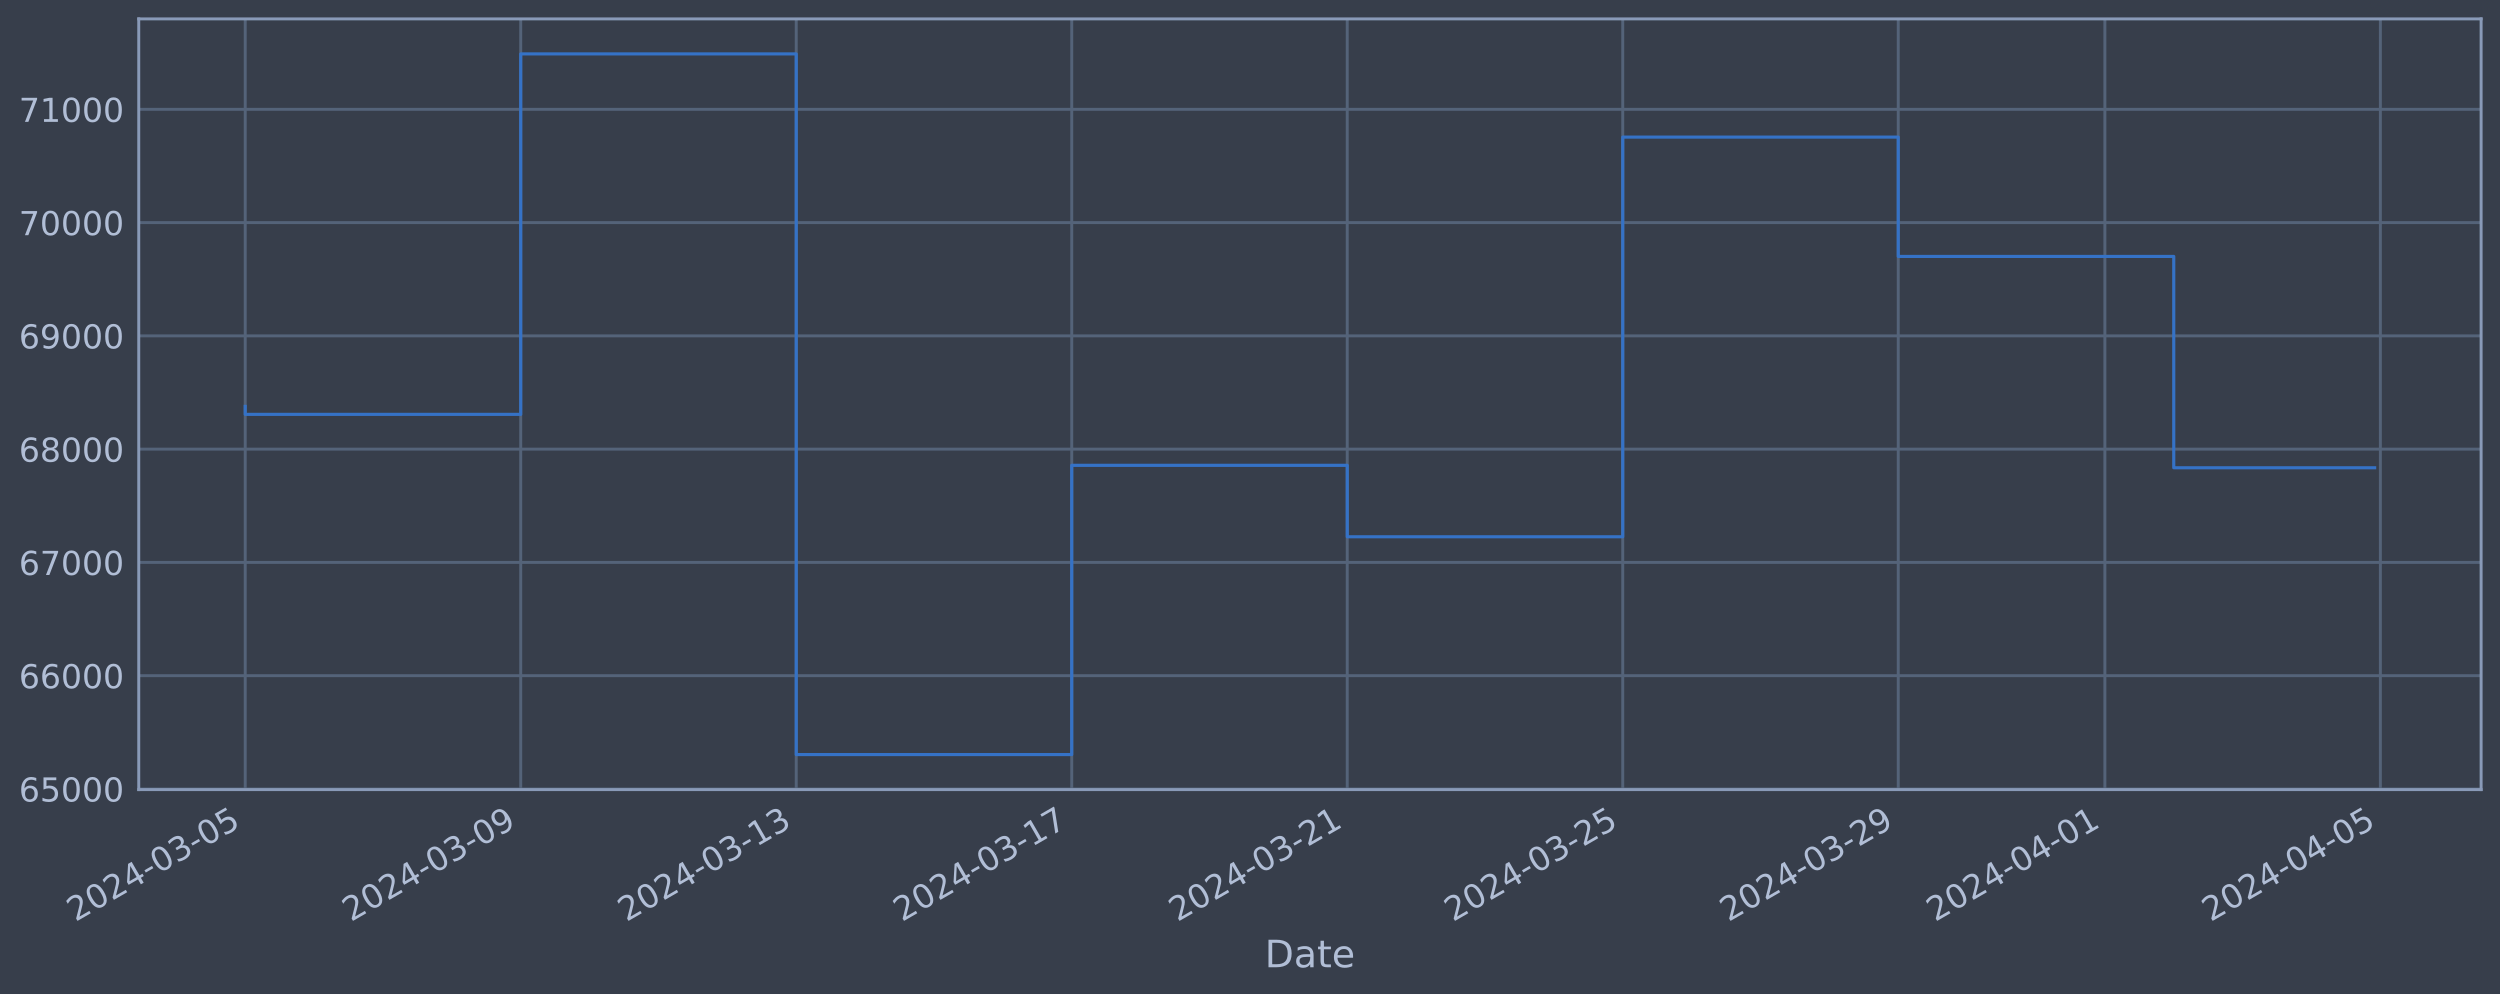
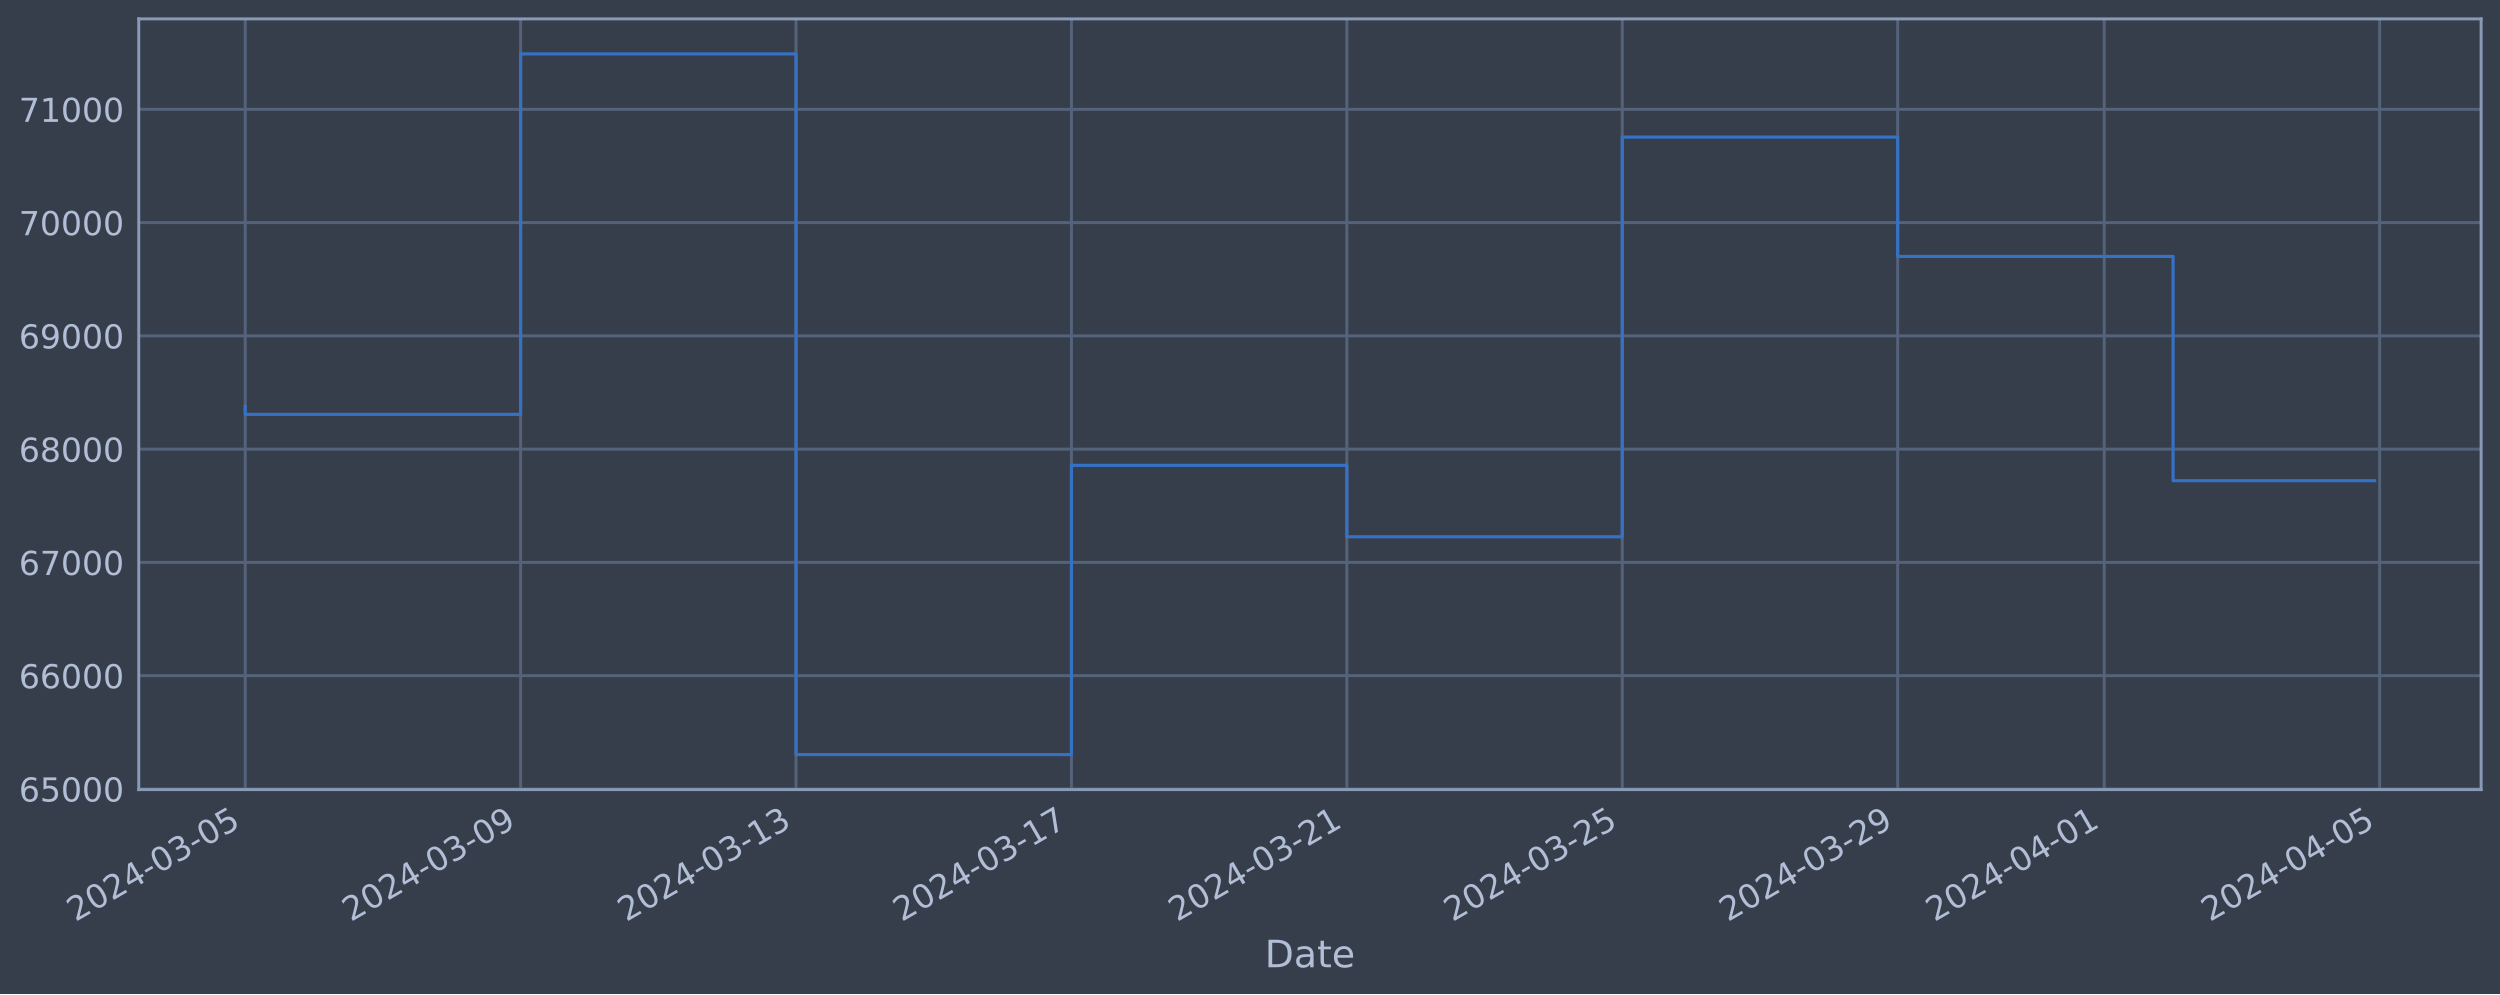
<svg xmlns="http://www.w3.org/2000/svg" xmlns:xlink="http://www.w3.org/1999/xlink" width="952.884pt" height="378.87pt" viewBox="0 0 952.884 378.87" version="1.1">
  <defs>
    <style type="text/css">*{stroke-linejoin: round; stroke-linecap: butt}</style>
  </defs>
  <g id="figure_1">
    <g id="patch_1">
      <path d="M 0 378.87  L 952.884 378.87  L 952.884 0  L 0 0  z " style="fill: #373e4b" />
    </g>
    <g id="axes_1">
      <g id="patch_2">
        <path d="M 52.884 300.96  L 945.684 300.96  L 945.684 7.2  L 52.884 7.2  z " style="fill: #373e4b" />
      </g>
      <g id="matplotlib.axis_1">
        <g id="xtick_1">
          <g id="line2d_1">
-             <path d="M 93.466 300.96  L 93.466 7.2  " clip-path="url(#pfd6e2e2e4b)" style="fill: none; stroke: #546379; stroke-width: 1.12; stroke-linecap: square" />
+             <path d="M 93.466 300.96  L 93.466 7.2  " clip-path="url(#pe9707aadd1)" style="fill: none; stroke: #546379; stroke-width: 1.12; stroke-linecap: square" />
          </g>
          <g id="line2d_2" />
          <g id="text_1">
            <g style="fill: #b1bed6" transform="translate(28.74006 351.4642) rotate(-30) scale(0.126 -0.126)">
              <defs>
                <path id="DejaVuSans-32" d="M 1228 531  L 3431 531  L 3431 0  L 469 0  L 469 531  Q 828 903 1448 1529  Q 2069 2156 2228 2338  Q 2531 2678 2651 2914  Q 2772 3150 2772 3378  Q 2772 3750 2511 3984  Q 2250 4219 1831 4219  Q 1534 4219 1204 4116  Q 875 4013 500 3803  L 500 4441  Q 881 4594 1212 4672  Q 1544 4750 1819 4750  Q 2544 4750 2975 4387  Q 3406 4025 3406 3419  Q 3406 3131 3298 2873  Q 3191 2616 2906 2266  Q 2828 2175 2409 1742  Q 1991 1309 1228 531  z " transform="scale(0.015625)" />
                <path id="DejaVuSans-30" d="M 2034 4250  Q 1547 4250 1301 3770  Q 1056 3291 1056 2328  Q 1056 1369 1301 889  Q 1547 409 2034 409  Q 2525 409 2770 889  Q 3016 1369 3016 2328  Q 3016 3291 2770 3770  Q 2525 4250 2034 4250  z M 2034 4750  Q 2819 4750 3233 4129  Q 3647 3509 3647 2328  Q 3647 1150 3233 529  Q 2819 -91 2034 -91  Q 1250 -91 836 529  Q 422 1150 422 2328  Q 422 3509 836 4129  Q 1250 4750 2034 4750  z " transform="scale(0.015625)" />
                <path id="DejaVuSans-34" d="M 2419 4116  L 825 1625  L 2419 1625  L 2419 4116  z M 2253 4666  L 3047 4666  L 3047 1625  L 3713 1625  L 3713 1100  L 3047 1100  L 3047 0  L 2419 0  L 2419 1100  L 313 1100  L 313 1709  L 2253 4666  z " transform="scale(0.015625)" />
                <path id="DejaVuSans-2d" d="M 313 2009  L 1997 2009  L 1997 1497  L 313 1497  L 313 2009  z " transform="scale(0.015625)" />
                <path id="DejaVuSans-33" d="M 2597 2516  Q 3050 2419 3304 2112  Q 3559 1806 3559 1356  Q 3559 666 3084 287  Q 2609 -91 1734 -91  Q 1441 -91 1130 -33  Q 819 25 488 141  L 488 750  Q 750 597 1062 519  Q 1375 441 1716 441  Q 2309 441 2620 675  Q 2931 909 2931 1356  Q 2931 1769 2642 2001  Q 2353 2234 1838 2234  L 1294 2234  L 1294 2753  L 1863 2753  Q 2328 2753 2575 2939  Q 2822 3125 2822 3475  Q 2822 3834 2567 4026  Q 2313 4219 1838 4219  Q 1578 4219 1281 4162  Q 984 4106 628 3988  L 628 4550  Q 988 4650 1302 4700  Q 1616 4750 1894 4750  Q 2613 4750 3031 4423  Q 3450 4097 3450 3541  Q 3450 3153 3228 2886  Q 3006 2619 2597 2516  z " transform="scale(0.015625)" />
                <path id="DejaVuSans-35" d="M 691 4666  L 3169 4666  L 3169 4134  L 1269 4134  L 1269 2991  Q 1406 3038 1543 3061  Q 1681 3084 1819 3084  Q 2600 3084 3056 2656  Q 3513 2228 3513 1497  Q 3513 744 3044 326  Q 2575 -91 1722 -91  Q 1428 -91 1123 -41  Q 819 9 494 109  L 494 744  Q 775 591 1075 516  Q 1375 441 1709 441  Q 2250 441 2565 725  Q 2881 1009 2881 1497  Q 2881 1984 2565 2268  Q 2250 2553 1709 2553  Q 1456 2553 1204 2497  Q 953 2441 691 2322  L 691 4666  z " transform="scale(0.015625)" />
              </defs>
              <use xlink:href="#DejaVuSans-32" />
              <use xlink:href="#DejaVuSans-30" x="63.623" />
              <use xlink:href="#DejaVuSans-32" x="127.246" />
              <use xlink:href="#DejaVuSans-34" x="190.869" />
              <use xlink:href="#DejaVuSans-2d" x="254.492" />
              <use xlink:href="#DejaVuSans-30" x="290.576" />
              <use xlink:href="#DejaVuSans-33" x="354.199" />
              <use xlink:href="#DejaVuSans-2d" x="417.822" />
              <use xlink:href="#DejaVuSans-30" x="453.906" />
              <use xlink:href="#DejaVuSans-35" x="517.529" />
            </g>
          </g>
        </g>
        <g id="xtick_2">
          <g id="line2d_3">
-             <path d="M 198.475 300.96  L 198.475 7.2  " clip-path="url(#pfd6e2e2e4b)" style="fill: none; stroke: #546379; stroke-width: 1.12; stroke-linecap: square" />
+             <path d="M 198.438 300.96  L 198.438 7.2  " clip-path="url(#pe9707aadd1)" style="fill: none; stroke: #546379; stroke-width: 1.12; stroke-linecap: square" />
          </g>
          <g id="line2d_4" />
          <g id="text_2">
-             <g style="fill: #b1bed6" transform="translate(133.7496 351.4642) rotate(-30) scale(0.126 -0.126)">
+             <g style="fill: #b1bed6" transform="translate(133.7129 351.4642) rotate(-30) scale(0.126 -0.126)">
              <defs>
                <path id="DejaVuSans-39" d="M 703 97  L 703 672  Q 941 559 1184 500  Q 1428 441 1663 441  Q 2288 441 2617 861  Q 2947 1281 2994 2138  Q 2813 1869 2534 1725  Q 2256 1581 1919 1581  Q 1219 1581 811 2004  Q 403 2428 403 3163  Q 403 3881 828 4315  Q 1253 4750 1959 4750  Q 2769 4750 3195 4129  Q 3622 3509 3622 2328  Q 3622 1225 3098 567  Q 2575 -91 1691 -91  Q 1453 -91 1209 -44  Q 966 3 703 97  z M 1959 2075  Q 2384 2075 2632 2365  Q 2881 2656 2881 3163  Q 2881 3666 2632 3958  Q 2384 4250 1959 4250  Q 1534 4250 1286 3958  Q 1038 3666 1038 3163  Q 1038 2656 1286 2365  Q 1534 2075 1959 2075  z " transform="scale(0.015625)" />
              </defs>
              <use xlink:href="#DejaVuSans-32" />
              <use xlink:href="#DejaVuSans-30" x="63.623" />
              <use xlink:href="#DejaVuSans-32" x="127.246" />
              <use xlink:href="#DejaVuSans-34" x="190.869" />
              <use xlink:href="#DejaVuSans-2d" x="254.492" />
              <use xlink:href="#DejaVuSans-30" x="290.576" />
              <use xlink:href="#DejaVuSans-33" x="354.199" />
              <use xlink:href="#DejaVuSans-2d" x="417.822" />
              <use xlink:href="#DejaVuSans-30" x="453.906" />
              <use xlink:href="#DejaVuSans-39" x="517.529" />
            </g>
          </g>
        </g>
        <g id="xtick_3">
          <g id="line2d_5">
-             <path d="M 303.485 300.96  L 303.485 7.2  " clip-path="url(#pfd6e2e2e4b)" style="fill: none; stroke: #546379; stroke-width: 1.12; stroke-linecap: square" />
+             <path d="M 303.411 300.96  L 303.411 7.2  " clip-path="url(#pe9707aadd1)" style="fill: none; stroke: #546379; stroke-width: 1.12; stroke-linecap: square" />
          </g>
          <g id="line2d_6" />
          <g id="text_3">
-             <g style="fill: #b1bed6" transform="translate(238.7592 351.4642) rotate(-30) scale(0.126 -0.126)">
+             <g style="fill: #b1bed6" transform="translate(238.6858 351.4642) rotate(-30) scale(0.126 -0.126)">
              <defs>
                <path id="DejaVuSans-31" d="M 794 531  L 1825 531  L 1825 4091  L 703 3866  L 703 4441  L 1819 4666  L 2450 4666  L 2450 531  L 3481 531  L 3481 0  L 794 0  L 794 531  z " transform="scale(0.015625)" />
              </defs>
              <use xlink:href="#DejaVuSans-32" />
              <use xlink:href="#DejaVuSans-30" x="63.623" />
              <use xlink:href="#DejaVuSans-32" x="127.246" />
              <use xlink:href="#DejaVuSans-34" x="190.869" />
              <use xlink:href="#DejaVuSans-2d" x="254.492" />
              <use xlink:href="#DejaVuSans-30" x="290.576" />
              <use xlink:href="#DejaVuSans-33" x="354.199" />
              <use xlink:href="#DejaVuSans-2d" x="417.822" />
              <use xlink:href="#DejaVuSans-31" x="453.906" />
              <use xlink:href="#DejaVuSans-33" x="517.529" />
            </g>
          </g>
        </g>
        <g id="xtick_4">
          <g id="line2d_7">
-             <path d="M 408.494 300.96  L 408.494 7.2  " clip-path="url(#pfd6e2e2e4b)" style="fill: none; stroke: #546379; stroke-width: 1.12; stroke-linecap: square" />
+             <path d="M 408.384 300.96  L 408.384 7.2  " clip-path="url(#pe9707aadd1)" style="fill: none; stroke: #546379; stroke-width: 1.12; stroke-linecap: square" />
          </g>
          <g id="line2d_8" />
          <g id="text_4">
-             <g style="fill: #b1bed6" transform="translate(343.7687 351.4642) rotate(-30) scale(0.126 -0.126)">
+             <g style="fill: #b1bed6" transform="translate(343.6586 351.4642) rotate(-30) scale(0.126 -0.126)">
              <defs>
                <path id="DejaVuSans-37" d="M 525 4666  L 3525 4666  L 3525 4397  L 1831 0  L 1172 0  L 2766 4134  L 525 4134  L 525 4666  z " transform="scale(0.015625)" />
              </defs>
              <use xlink:href="#DejaVuSans-32" />
              <use xlink:href="#DejaVuSans-30" x="63.623" />
              <use xlink:href="#DejaVuSans-32" x="127.246" />
              <use xlink:href="#DejaVuSans-34" x="190.869" />
              <use xlink:href="#DejaVuSans-2d" x="254.492" />
              <use xlink:href="#DejaVuSans-30" x="290.576" />
              <use xlink:href="#DejaVuSans-33" x="354.199" />
              <use xlink:href="#DejaVuSans-2d" x="417.822" />
              <use xlink:href="#DejaVuSans-31" x="453.906" />
              <use xlink:href="#DejaVuSans-37" x="517.529" />
            </g>
          </g>
        </g>
        <g id="xtick_5">
          <g id="line2d_9">
-             <path d="M 513.504 300.96  L 513.504 7.2  " clip-path="url(#pfd6e2e2e4b)" style="fill: none; stroke: #546379; stroke-width: 1.12; stroke-linecap: square" />
+             <path d="M 513.357 300.96  L 513.357 7.2  " clip-path="url(#pe9707aadd1)" style="fill: none; stroke: #546379; stroke-width: 1.12; stroke-linecap: square" />
          </g>
          <g id="line2d_10" />
          <g id="text_5">
-             <g style="fill: #b1bed6" transform="translate(448.7783 351.4642) rotate(-30) scale(0.126 -0.126)">
+             <g style="fill: #b1bed6" transform="translate(448.6315 351.4642) rotate(-30) scale(0.126 -0.126)">
              <use xlink:href="#DejaVuSans-32" />
              <use xlink:href="#DejaVuSans-30" x="63.623" />
              <use xlink:href="#DejaVuSans-32" x="127.246" />
              <use xlink:href="#DejaVuSans-34" x="190.869" />
              <use xlink:href="#DejaVuSans-2d" x="254.492" />
              <use xlink:href="#DejaVuSans-30" x="290.576" />
              <use xlink:href="#DejaVuSans-33" x="354.199" />
              <use xlink:href="#DejaVuSans-2d" x="417.822" />
              <use xlink:href="#DejaVuSans-32" x="453.906" />
              <use xlink:href="#DejaVuSans-31" x="517.529" />
            </g>
          </g>
        </g>
        <g id="xtick_6">
          <g id="line2d_11">
-             <path d="M 618.513 300.96  L 618.513 7.2  " clip-path="url(#pfd6e2e2e4b)" style="fill: none; stroke: #546379; stroke-width: 1.12; stroke-linecap: square" />
+             <path d="M 618.33 300.96  L 618.33 7.2  " clip-path="url(#pe9707aadd1)" style="fill: none; stroke: #546379; stroke-width: 1.12; stroke-linecap: square" />
          </g>
          <g id="line2d_12" />
          <g id="text_6">
-             <g style="fill: #b1bed6" transform="translate(553.7878 351.4642) rotate(-30) scale(0.126 -0.126)">
+             <g style="fill: #b1bed6" transform="translate(553.6043 351.4642) rotate(-30) scale(0.126 -0.126)">
              <use xlink:href="#DejaVuSans-32" />
              <use xlink:href="#DejaVuSans-30" x="63.623" />
              <use xlink:href="#DejaVuSans-32" x="127.246" />
              <use xlink:href="#DejaVuSans-34" x="190.869" />
              <use xlink:href="#DejaVuSans-2d" x="254.492" />
              <use xlink:href="#DejaVuSans-30" x="290.576" />
              <use xlink:href="#DejaVuSans-33" x="354.199" />
              <use xlink:href="#DejaVuSans-2d" x="417.822" />
              <use xlink:href="#DejaVuSans-32" x="453.906" />
              <use xlink:href="#DejaVuSans-35" x="517.529" />
            </g>
          </g>
        </g>
        <g id="xtick_7">
          <g id="line2d_13">
-             <path d="M 723.523 300.96  L 723.523 7.2  " clip-path="url(#pfd6e2e2e4b)" style="fill: none; stroke: #546379; stroke-width: 1.12; stroke-linecap: square" />
+             <path d="M 723.303 300.96  L 723.303 7.2  " clip-path="url(#pe9707aadd1)" style="fill: none; stroke: #546379; stroke-width: 1.12; stroke-linecap: square" />
          </g>
          <g id="line2d_14" />
          <g id="text_7">
-             <g style="fill: #b1bed6" transform="translate(658.7974 351.4642) rotate(-30) scale(0.126 -0.126)">
+             <g style="fill: #b1bed6" transform="translate(658.5772 351.4642) rotate(-30) scale(0.126 -0.126)">
              <use xlink:href="#DejaVuSans-32" />
              <use xlink:href="#DejaVuSans-30" x="63.623" />
              <use xlink:href="#DejaVuSans-32" x="127.246" />
              <use xlink:href="#DejaVuSans-34" x="190.869" />
              <use xlink:href="#DejaVuSans-2d" x="254.492" />
              <use xlink:href="#DejaVuSans-30" x="290.576" />
              <use xlink:href="#DejaVuSans-33" x="354.199" />
              <use xlink:href="#DejaVuSans-2d" x="417.822" />
              <use xlink:href="#DejaVuSans-32" x="453.906" />
              <use xlink:href="#DejaVuSans-39" x="517.529" />
            </g>
          </g>
        </g>
        <g id="xtick_8">
          <g id="line2d_15">
-             <path d="M 802.28 300.96  L 802.28 7.2  " clip-path="url(#pfd6e2e2e4b)" style="fill: none; stroke: #546379; stroke-width: 1.12; stroke-linecap: square" />
+             <path d="M 802.032 300.96  L 802.032 7.2  " clip-path="url(#pe9707aadd1)" style="fill: none; stroke: #546379; stroke-width: 1.12; stroke-linecap: square" />
          </g>
          <g id="line2d_16" />
          <g id="text_8">
-             <g style="fill: #b1bed6" transform="translate(737.5546 351.4642) rotate(-30) scale(0.126 -0.126)">
+             <g style="fill: #b1bed6" transform="translate(737.3068 351.4642) rotate(-30) scale(0.126 -0.126)">
              <use xlink:href="#DejaVuSans-32" />
              <use xlink:href="#DejaVuSans-30" x="63.623" />
              <use xlink:href="#DejaVuSans-32" x="127.246" />
              <use xlink:href="#DejaVuSans-34" x="190.869" />
              <use xlink:href="#DejaVuSans-2d" x="254.492" />
              <use xlink:href="#DejaVuSans-30" x="290.576" />
              <use xlink:href="#DejaVuSans-34" x="354.199" />
              <use xlink:href="#DejaVuSans-2d" x="417.822" />
              <use xlink:href="#DejaVuSans-30" x="453.906" />
              <use xlink:href="#DejaVuSans-31" x="517.529" />
            </g>
          </g>
        </g>
        <g id="xtick_9">
          <g id="line2d_17">
-             <path d="M 907.29 300.96  L 907.29 7.2  " clip-path="url(#pfd6e2e2e4b)" style="fill: none; stroke: #546379; stroke-width: 1.12; stroke-linecap: square" />
+             <path d="M 907.005 300.96  L 907.005 7.2  " clip-path="url(#pe9707aadd1)" style="fill: none; stroke: #546379; stroke-width: 1.12; stroke-linecap: square" />
          </g>
          <g id="line2d_18" />
          <g id="text_9">
-             <g style="fill: #b1bed6" transform="translate(842.5641 351.4642) rotate(-30) scale(0.126 -0.126)">
+             <g style="fill: #b1bed6" transform="translate(842.2797 351.4642) rotate(-30) scale(0.126 -0.126)">
              <use xlink:href="#DejaVuSans-32" />
              <use xlink:href="#DejaVuSans-30" x="63.623" />
              <use xlink:href="#DejaVuSans-32" x="127.246" />
              <use xlink:href="#DejaVuSans-34" x="190.869" />
              <use xlink:href="#DejaVuSans-2d" x="254.492" />
              <use xlink:href="#DejaVuSans-30" x="290.576" />
              <use xlink:href="#DejaVuSans-34" x="354.199" />
              <use xlink:href="#DejaVuSans-2d" x="417.822" />
              <use xlink:href="#DejaVuSans-30" x="453.906" />
              <use xlink:href="#DejaVuSans-35" x="517.529" />
            </g>
          </g>
        </g>
        <g id="text_10">
          <g style="fill: #b1bed6" transform="translate(482.0746 368.6753) scale(0.144 -0.144)">
            <defs>
              <path id="DejaVuSans-44" d="M 1259 4147  L 1259 519  L 2022 519  Q 2988 519 3436 956  Q 3884 1394 3884 2338  Q 3884 3275 3436 3711  Q 2988 4147 2022 4147  L 1259 4147  z M 628 4666  L 1925 4666  Q 3281 4666 3915 4102  Q 4550 3538 4550 2338  Q 4550 1131 3912 565  Q 3275 0 1925 0  L 628 0  L 628 4666  z " transform="scale(0.015625)" />
              <path id="DejaVuSans-61" d="M 2194 1759  Q 1497 1759 1228 1600  Q 959 1441 959 1056  Q 959 750 1161 570  Q 1363 391 1709 391  Q 2188 391 2477 730  Q 2766 1069 2766 1631  L 2766 1759  L 2194 1759  z M 3341 1997  L 3341 0  L 2766 0  L 2766 531  Q 2569 213 2275 61  Q 1981 -91 1556 -91  Q 1019 -91 701 211  Q 384 513 384 1019  Q 384 1609 779 1909  Q 1175 2209 1959 2209  L 2766 2209  L 2766 2266  Q 2766 2663 2505 2880  Q 2244 3097 1772 3097  Q 1472 3097 1187 3025  Q 903 2953 641 2809  L 641 3341  Q 956 3463 1253 3523  Q 1550 3584 1831 3584  Q 2591 3584 2966 3190  Q 3341 2797 3341 1997  z " transform="scale(0.015625)" />
              <path id="DejaVuSans-74" d="M 1172 4494  L 1172 3500  L 2356 3500  L 2356 3053  L 1172 3053  L 1172 1153  Q 1172 725 1289 603  Q 1406 481 1766 481  L 2356 481  L 2356 0  L 1766 0  Q 1100 0 847 248  Q 594 497 594 1153  L 594 3053  L 172 3053  L 172 3500  L 594 3500  L 594 4494  L 1172 4494  z " transform="scale(0.015625)" />
              <path id="DejaVuSans-65" d="M 3597 1894  L 3597 1613  L 953 1613  Q 991 1019 1311 708  Q 1631 397 2203 397  Q 2534 397 2845 478  Q 3156 559 3463 722  L 3463 178  Q 3153 47 2828 -22  Q 2503 -91 2169 -91  Q 1331 -91 842 396  Q 353 884 353 1716  Q 353 2575 817 3079  Q 1281 3584 2069 3584  Q 2775 3584 3186 3129  Q 3597 2675 3597 1894  z M 3022 2063  Q 3016 2534 2758 2815  Q 2500 3097 2075 3097  Q 1594 3097 1305 2825  Q 1016 2553 972 2059  L 3022 2063  z " transform="scale(0.015625)" />
            </defs>
            <use xlink:href="#DejaVuSans-44" />
            <use xlink:href="#DejaVuSans-61" x="77.002" />
            <use xlink:href="#DejaVuSans-74" x="138.281" />
            <use xlink:href="#DejaVuSans-65" x="177.49" />
          </g>
        </g>
      </g>
      <g id="matplotlib.axis_2">
        <g id="ytick_1">
          <g id="line2d_19">
-             <path d="M 52.884 300.718  L 945.684 300.718  " clip-path="url(#pfd6e2e2e4b)" style="fill: none; stroke: #546379; stroke-width: 1.12; stroke-linecap: square" />
+             <path d="M 52.884 300.718  L 945.684 300.718  " clip-path="url(#pe9707aadd1)" style="fill: none; stroke: #546379; stroke-width: 1.12; stroke-linecap: square" />
          </g>
          <g id="line2d_20" />
          <g id="text_11">
            <g style="fill: #b1bed6" transform="translate(7.2 305.5049) scale(0.126 -0.126)">
              <defs>
                <path id="DejaVuSans-36" d="M 2113 2584  Q 1688 2584 1439 2293  Q 1191 2003 1191 1497  Q 1191 994 1439 701  Q 1688 409 2113 409  Q 2538 409 2786 701  Q 3034 994 3034 1497  Q 3034 2003 2786 2293  Q 2538 2584 2113 2584  z M 3366 4563  L 3366 3988  Q 3128 4100 2886 4159  Q 2644 4219 2406 4219  Q 1781 4219 1451 3797  Q 1122 3375 1075 2522  Q 1259 2794 1537 2939  Q 1816 3084 2150 3084  Q 2853 3084 3261 2657  Q 3669 2231 3669 1497  Q 3669 778 3244 343  Q 2819 -91 2113 -91  Q 1303 -91 875 529  Q 447 1150 447 2328  Q 447 3434 972 4092  Q 1497 4750 2381 4750  Q 2619 4750 2861 4703  Q 3103 4656 3366 4563  z " transform="scale(0.015625)" />
              </defs>
              <use xlink:href="#DejaVuSans-36" />
              <use xlink:href="#DejaVuSans-35" x="63.623" />
              <use xlink:href="#DejaVuSans-30" x="127.246" />
              <use xlink:href="#DejaVuSans-30" x="190.869" />
              <use xlink:href="#DejaVuSans-30" x="254.492" />
            </g>
          </g>
        </g>
        <g id="ytick_2">
          <g id="line2d_21">
-             <path d="M 52.884 257.544  L 945.684 257.544  " clip-path="url(#pfd6e2e2e4b)" style="fill: none; stroke: #546379; stroke-width: 1.12; stroke-linecap: square" />
+             <path d="M 52.884 257.544  L 945.684 257.544  " clip-path="url(#pe9707aadd1)" style="fill: none; stroke: #546379; stroke-width: 1.12; stroke-linecap: square" />
          </g>
          <g id="line2d_22" />
          <g id="text_12">
            <g style="fill: #b1bed6" transform="translate(7.2 262.331) scale(0.126 -0.126)">
              <use xlink:href="#DejaVuSans-36" />
              <use xlink:href="#DejaVuSans-36" x="63.623" />
              <use xlink:href="#DejaVuSans-30" x="127.246" />
              <use xlink:href="#DejaVuSans-30" x="190.869" />
              <use xlink:href="#DejaVuSans-30" x="254.492" />
            </g>
          </g>
        </g>
        <g id="ytick_3">
          <g id="line2d_23">
-             <path d="M 52.884 214.37  L 945.684 214.37  " clip-path="url(#pfd6e2e2e4b)" style="fill: none; stroke: #546379; stroke-width: 1.12; stroke-linecap: square" />
+             <path d="M 52.884 214.37  L 945.684 214.37  " clip-path="url(#pe9707aadd1)" style="fill: none; stroke: #546379; stroke-width: 1.12; stroke-linecap: square" />
          </g>
          <g id="line2d_24" />
          <g id="text_13">
            <g style="fill: #b1bed6" transform="translate(7.2 219.157) scale(0.126 -0.126)">
              <use xlink:href="#DejaVuSans-36" />
              <use xlink:href="#DejaVuSans-37" x="63.623" />
              <use xlink:href="#DejaVuSans-30" x="127.246" />
              <use xlink:href="#DejaVuSans-30" x="190.869" />
              <use xlink:href="#DejaVuSans-30" x="254.492" />
            </g>
          </g>
        </g>
        <g id="ytick_4">
          <g id="line2d_25">
-             <path d="M 52.884 171.196  L 945.684 171.196  " clip-path="url(#pfd6e2e2e4b)" style="fill: none; stroke: #546379; stroke-width: 1.12; stroke-linecap: square" />
+             <path d="M 52.884 171.196  L 945.684 171.196  " clip-path="url(#pe9707aadd1)" style="fill: none; stroke: #546379; stroke-width: 1.12; stroke-linecap: square" />
          </g>
          <g id="line2d_26" />
          <g id="text_14">
            <g style="fill: #b1bed6" transform="translate(7.2 175.9831) scale(0.126 -0.126)">
              <defs>
                <path id="DejaVuSans-38" d="M 2034 2216  Q 1584 2216 1326 1975  Q 1069 1734 1069 1313  Q 1069 891 1326 650  Q 1584 409 2034 409  Q 2484 409 2743 651  Q 3003 894 3003 1313  Q 3003 1734 2745 1975  Q 2488 2216 2034 2216  z M 1403 2484  Q 997 2584 770 2862  Q 544 3141 544 3541  Q 544 4100 942 4425  Q 1341 4750 2034 4750  Q 2731 4750 3128 4425  Q 3525 4100 3525 3541  Q 3525 3141 3298 2862  Q 3072 2584 2669 2484  Q 3125 2378 3379 2068  Q 3634 1759 3634 1313  Q 3634 634 3220 271  Q 2806 -91 2034 -91  Q 1263 -91 848 271  Q 434 634 434 1313  Q 434 1759 690 2068  Q 947 2378 1403 2484  z M 1172 3481  Q 1172 3119 1398 2916  Q 1625 2713 2034 2713  Q 2441 2713 2670 2916  Q 2900 3119 2900 3481  Q 2900 3844 2670 4047  Q 2441 4250 2034 4250  Q 1625 4250 1398 4047  Q 1172 3844 1172 3481  z " transform="scale(0.015625)" />
              </defs>
              <use xlink:href="#DejaVuSans-36" />
              <use xlink:href="#DejaVuSans-38" x="63.623" />
              <use xlink:href="#DejaVuSans-30" x="127.246" />
              <use xlink:href="#DejaVuSans-30" x="190.869" />
              <use xlink:href="#DejaVuSans-30" x="254.492" />
            </g>
          </g>
        </g>
        <g id="ytick_5">
          <g id="line2d_27">
-             <path d="M 52.884 128.022  L 945.684 128.022  " clip-path="url(#pfd6e2e2e4b)" style="fill: none; stroke: #546379; stroke-width: 1.12; stroke-linecap: square" />
+             <path d="M 52.884 128.022  L 945.684 128.022  " clip-path="url(#pe9707aadd1)" style="fill: none; stroke: #546379; stroke-width: 1.12; stroke-linecap: square" />
          </g>
          <g id="line2d_28" />
          <g id="text_15">
            <g style="fill: #b1bed6" transform="translate(7.2 132.8092) scale(0.126 -0.126)">
              <use xlink:href="#DejaVuSans-36" />
              <use xlink:href="#DejaVuSans-39" x="63.623" />
              <use xlink:href="#DejaVuSans-30" x="127.246" />
              <use xlink:href="#DejaVuSans-30" x="190.869" />
              <use xlink:href="#DejaVuSans-30" x="254.492" />
            </g>
          </g>
        </g>
        <g id="ytick_6">
          <g id="line2d_29">
-             <path d="M 52.884 84.848  L 945.684 84.848  " clip-path="url(#pfd6e2e2e4b)" style="fill: none; stroke: #546379; stroke-width: 1.12; stroke-linecap: square" />
+             <path d="M 52.884 84.848  L 945.684 84.848  " clip-path="url(#pe9707aadd1)" style="fill: none; stroke: #546379; stroke-width: 1.12; stroke-linecap: square" />
          </g>
          <g id="line2d_30" />
          <g id="text_16">
            <g style="fill: #b1bed6" transform="translate(7.2 89.63523) scale(0.126 -0.126)">
              <use xlink:href="#DejaVuSans-37" />
              <use xlink:href="#DejaVuSans-30" x="63.623" />
              <use xlink:href="#DejaVuSans-30" x="127.246" />
              <use xlink:href="#DejaVuSans-30" x="190.869" />
              <use xlink:href="#DejaVuSans-30" x="254.492" />
            </g>
          </g>
        </g>
        <g id="ytick_7">
          <g id="line2d_31">
-             <path d="M 52.884 41.674  L 945.684 41.674  " clip-path="url(#pfd6e2e2e4b)" style="fill: none; stroke: #546379; stroke-width: 1.12; stroke-linecap: square" />
+             <path d="M 52.884 41.674  L 945.684 41.674  " clip-path="url(#pe9707aadd1)" style="fill: none; stroke: #546379; stroke-width: 1.12; stroke-linecap: square" />
          </g>
          <g id="line2d_32" />
          <g id="text_17">
            <g style="fill: #b1bed6" transform="translate(7.2 46.4613) scale(0.126 -0.126)">
              <use xlink:href="#DejaVuSans-37" />
              <use xlink:href="#DejaVuSans-31" x="63.623" />
              <use xlink:href="#DejaVuSans-30" x="127.246" />
              <use xlink:href="#DejaVuSans-30" x="190.869" />
              <use xlink:href="#DejaVuSans-30" x="254.492" />
            </g>
          </g>
        </g>
      </g>
      <g id="line2d_33">
-         <path d="M 93.466 154.891  L 93.466 157.946  L 198.475 157.946  L 198.475 20.553  L 303.485 20.553  L 303.485 287.607  L 408.494 287.607  L 408.494 177.362  L 513.504 177.362  L 513.504 204.598  L 618.513 204.598  L 618.513 52.265  L 723.523 52.265  L 723.523 97.744  L 828.532 97.744  L 828.532 178.281  L 905.102 178.281  " clip-path="url(#pfd6e2e2e4b)" style="fill: none; stroke: #3572c6; stroke-width: 1.2; stroke-linecap: square" />
+         <path d="M 93.466 154.891  L 93.466 157.946  L 198.438 157.946  L 198.438 20.553  L 303.411 20.553  L 303.411 287.607  L 408.384 287.607  L 408.384 177.362  L 513.357 177.362  L 513.357 204.598  L 618.33 204.598  L 618.33 52.265  L 723.303 52.265  L 723.303 97.744  L 828.276 97.744  L 828.276 183.228  L 905.102 183.228  " clip-path="url(#pe9707aadd1)" style="fill: none; stroke: #3572c6; stroke-width: 1.2; stroke-linecap: square" />
      </g>
      <g id="patch_3">
        <path d="M 52.884 300.96  L 52.884 7.2  " style="fill: none; stroke: #899ab8; stroke-width: 1.12; stroke-linejoin: miter; stroke-linecap: square" />
      </g>
      <g id="patch_4">
        <path d="M 945.684 300.96  L 945.684 7.2  " style="fill: none; stroke: #899ab8; stroke-width: 1.12; stroke-linejoin: miter; stroke-linecap: square" />
      </g>
      <g id="patch_5">
        <path d="M 52.884 300.96  L 945.684 300.96  " style="fill: none; stroke: #899ab8; stroke-width: 1.12; stroke-linejoin: miter; stroke-linecap: square" />
      </g>
      <g id="patch_6">
        <path d="M 52.884 7.2  L 945.684 7.2  " style="fill: none; stroke: #899ab8; stroke-width: 1.12; stroke-linejoin: miter; stroke-linecap: square" />
      </g>
    </g>
  </g>
  <defs>
-     <clipPath id="pfd6e2e2e4b">
+     <clipPath id="pe9707aadd1">
      <rect x="52.884" y="7.2" width="892.8" height="293.76" />
    </clipPath>
  </defs>
</svg>
